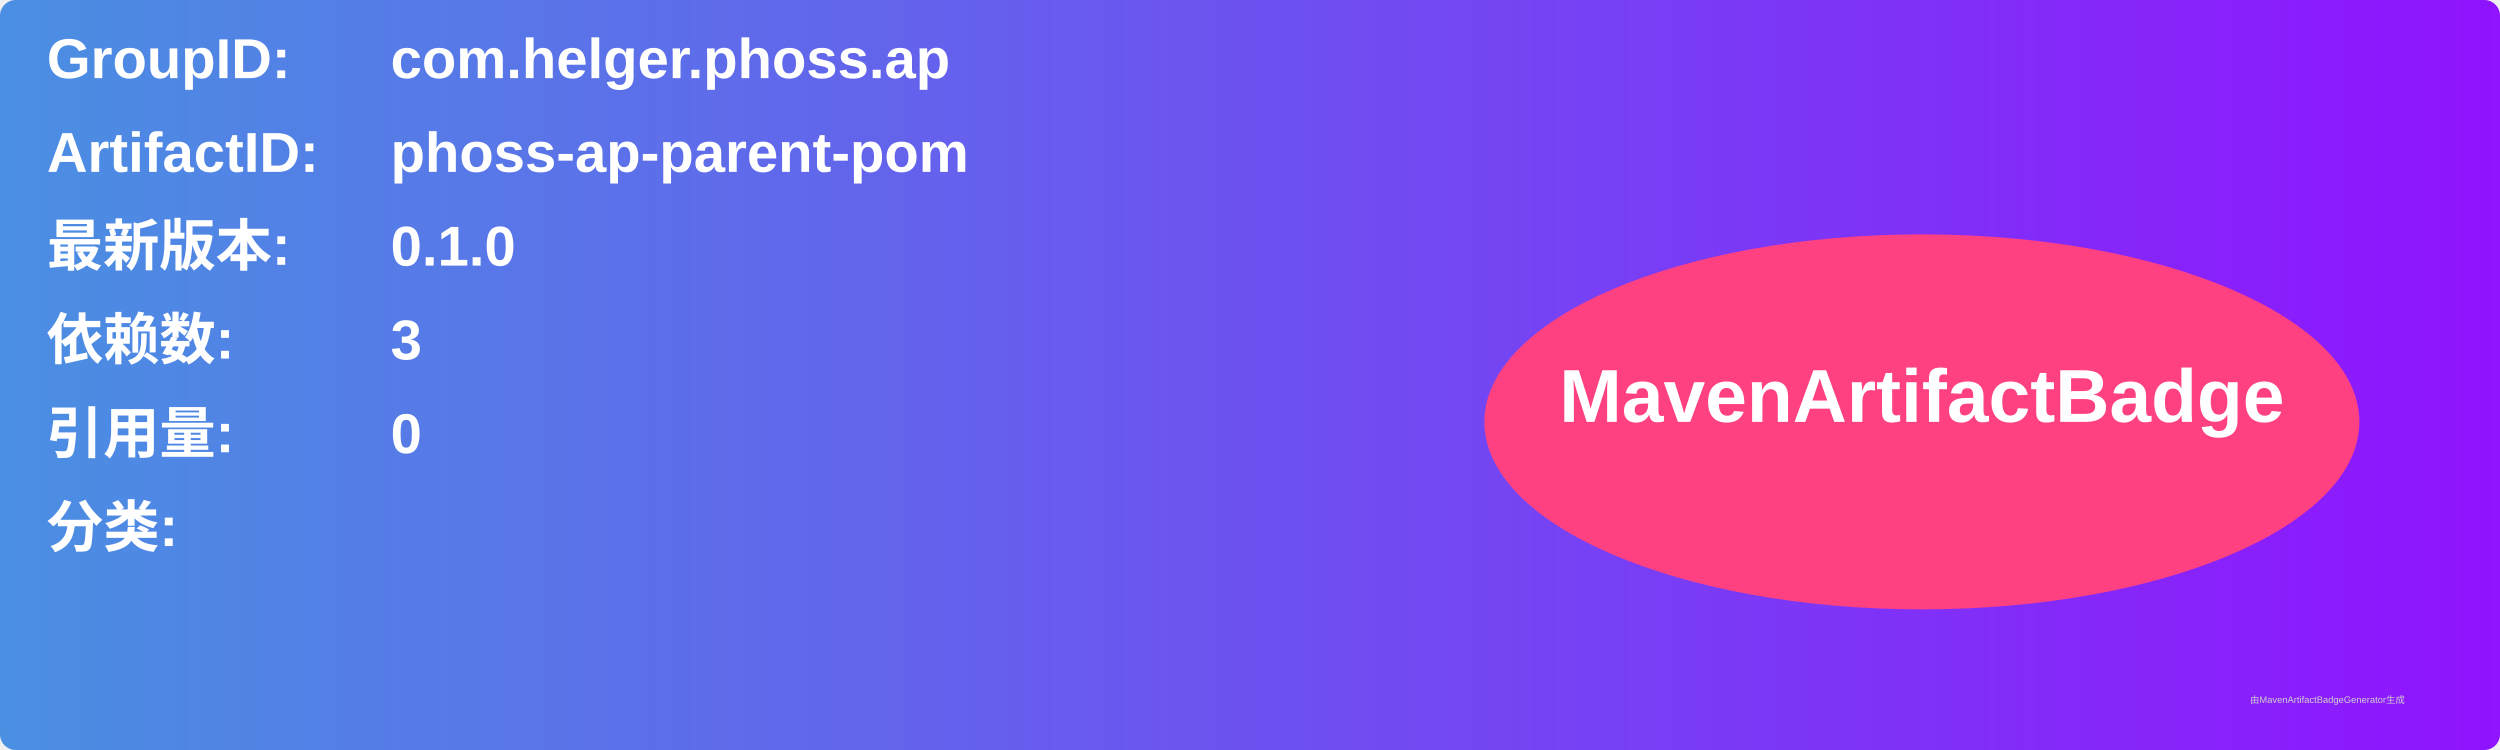
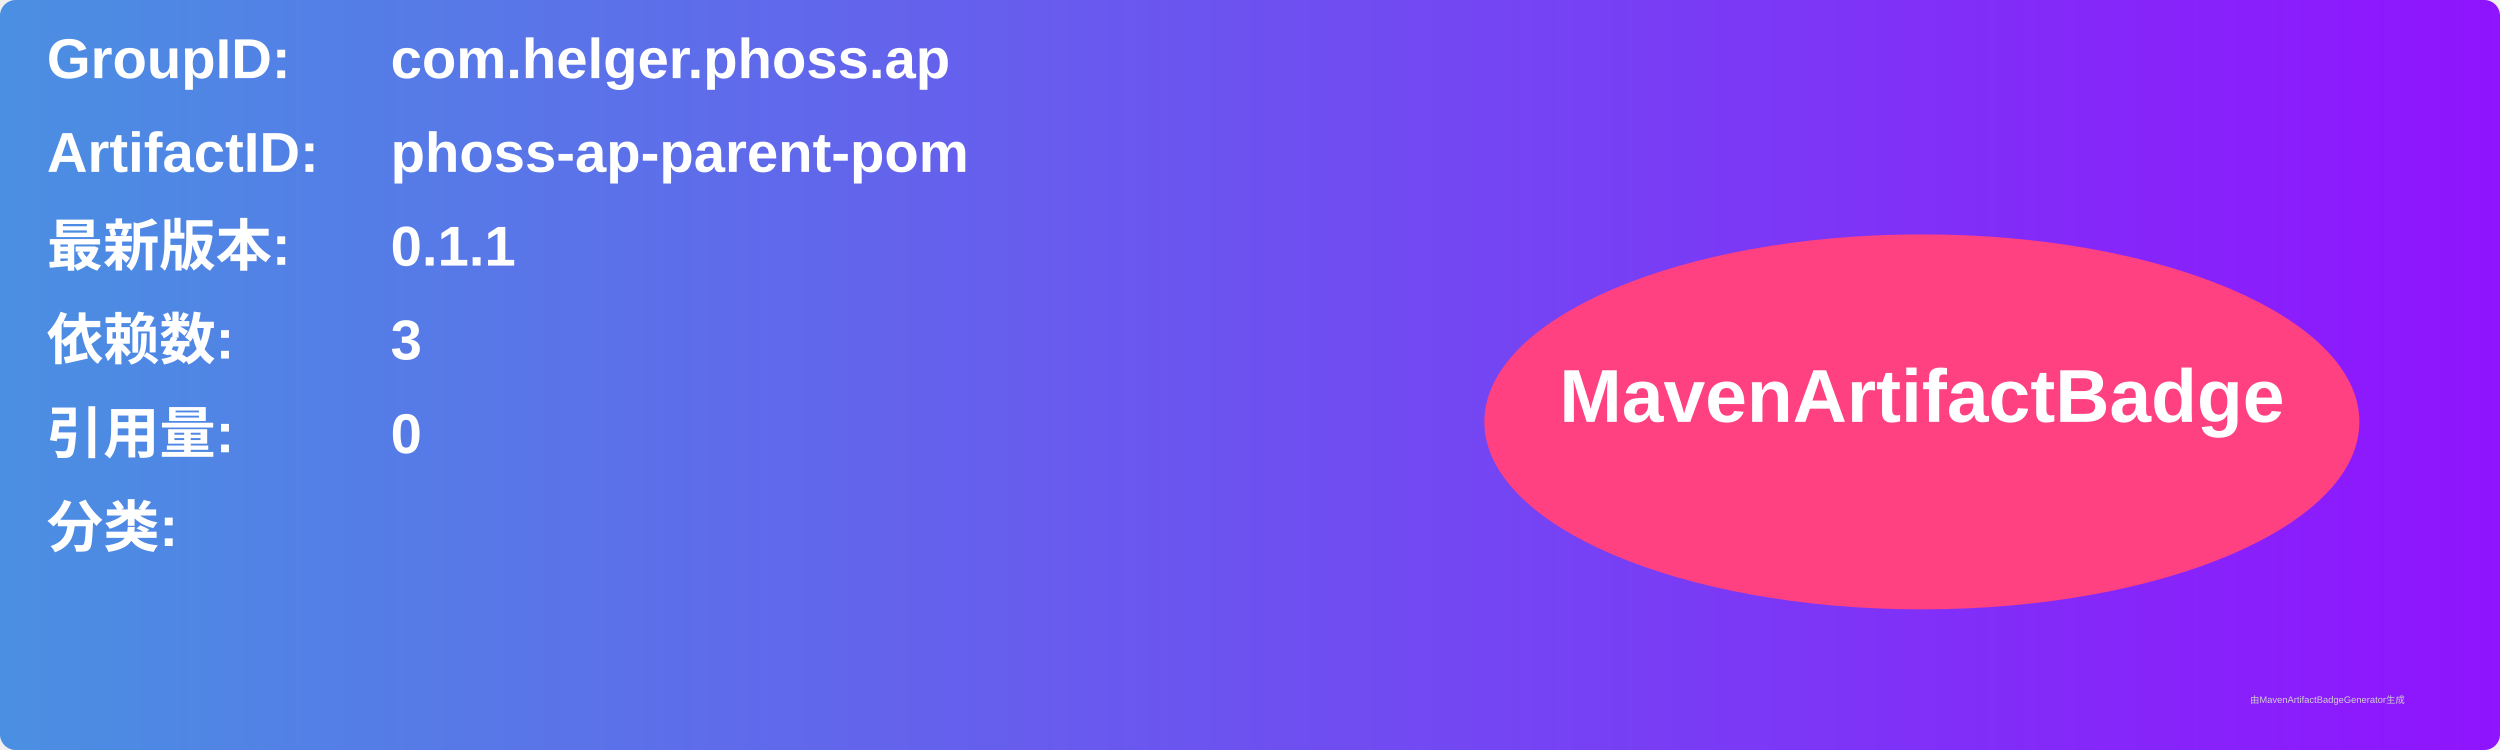
<svg xmlns="http://www.w3.org/2000/svg" width="800" height="240" viewBox="0 0 800 240">
  <linearGradient id="grad" x1="0%" y1="0%" x2="100%" y2="0%">
    <stop offset="0%" stop-color="#4a90e2" />
    <stop offset="100%" stop-color="#9013fe" />
  </linearGradient>
  <rect width="100%" height="100%" rx="5" ry="5" fill="url(#grad)" />
  <g transform="translate(15, 15)">
    <text x="0" y="10" font-family="Arial" font-size="18" fill="white" font-weight="bold" width="260">GroupID:</text>
    <text x="110" y="10" font-family="Arial" font-size="18" fill="white" font-weight="bold" width="460">com.helger.phoss.ap</text>
    <text x="0" y="40" font-family="Arial" font-size="18" fill="white" font-weight="bold" width="260">ArtifactID:</text>
    <text x="110" y="40" font-family="Arial" font-size="18" fill="white" font-weight="bold" width="460">phoss-ap-parent-pom</text>
    <text x="0" y="70" font-family="Arial" font-size="18" fill="white" font-weight="bold">最新版本:</text>
    <text x="110" y="70" font-family="Arial" font-size="18" fill="white" font-weight="bold">
-       <tspan font-weight="bold">0.1.0</tspan>
+       <tspan font-weight="bold">0.1.1</tspan>
    </text>
    <text x="0" y="100" font-family="Arial" font-size="18" fill="white" font-weight="bold">依赖数: </text>
    <text x="110" y="100" font-family="Arial" font-size="18" fill="white">
      <tspan font-weight="bold">3</tspan>
    </text>
    <text x="0" y="130" font-family="Arial" font-size="18" fill="white" font-weight="bold">引用量: </text>
    <text x="110" y="130" font-family="Arial" font-size="18" fill="white">
      <tspan font-weight="bold">0</tspan>
    </text>
    <text x="0" y="160" font-family="Arial" font-size="18" fill="white" font-weight="bold">分类:</text>
    <text x="10" y="190" font-family="Arial" font-size="10" fill="white">
      <tspan font-weight="bold" />
    </text>
    <ellipse cx="600" cy="120" rx="140" ry="60" fill="#ff4081" />
    <text x="600" y="120" text-anchor="middle" font-family="Arial" font-size="24" fill="white" font-weight="bold">MavenArtifactBadge</text>
  </g>
  <text x="720" y="225" font-family="Arial" font-size="3" fill="#d0d0d0">由MavenArtifactBadgeGenerator生成</text>
</svg>
